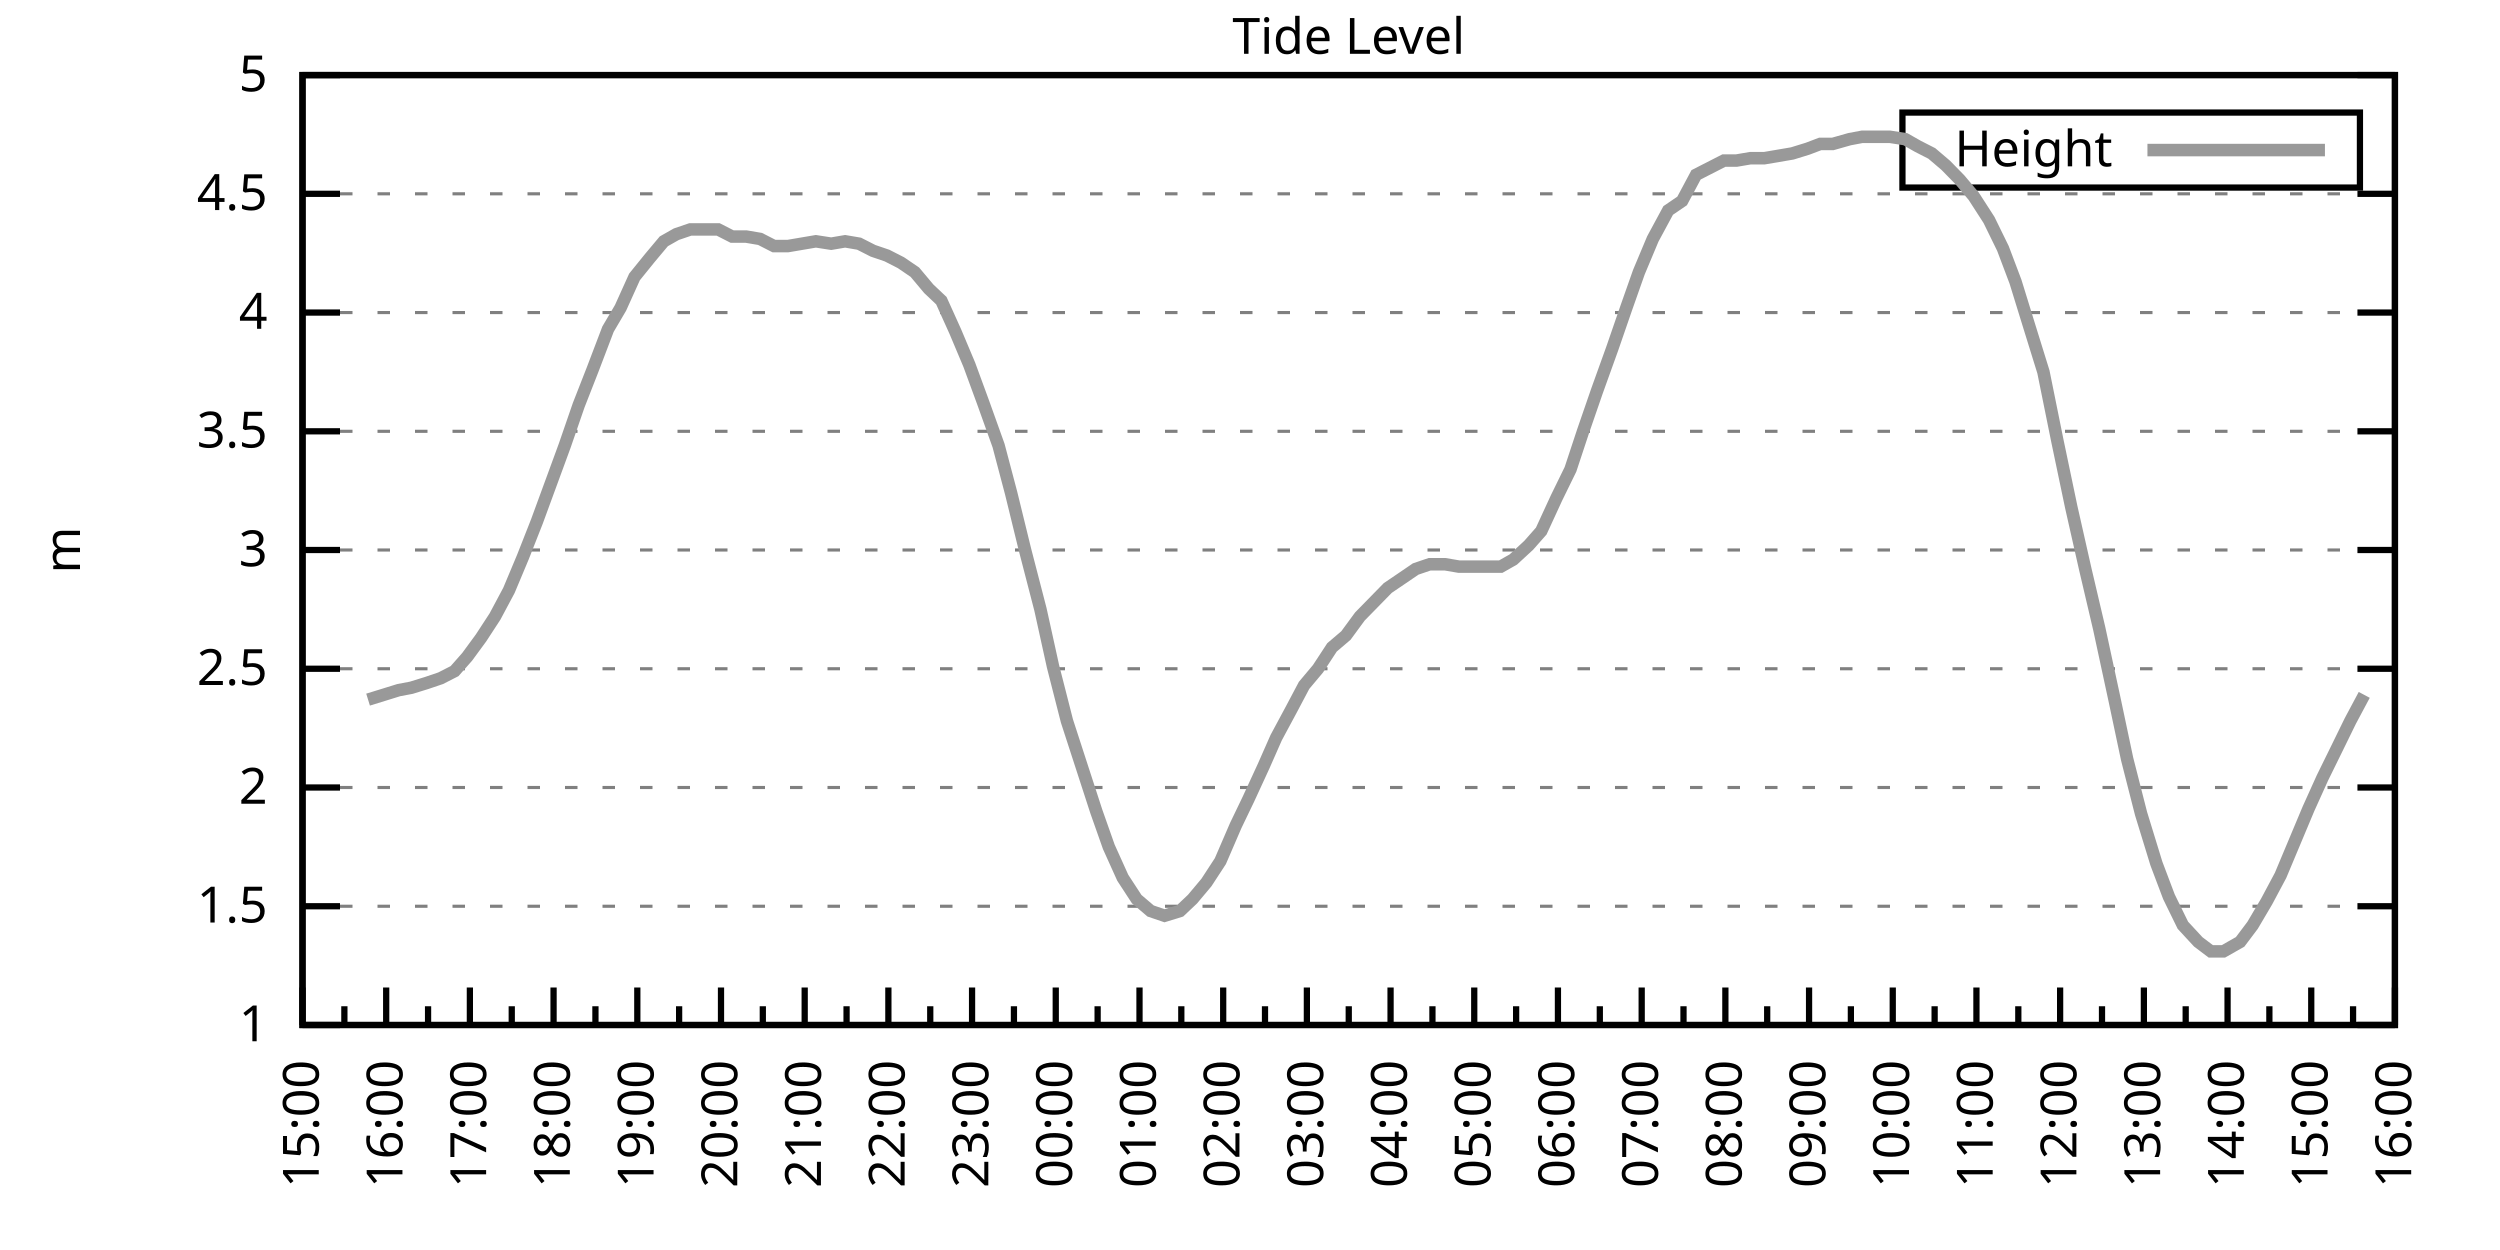
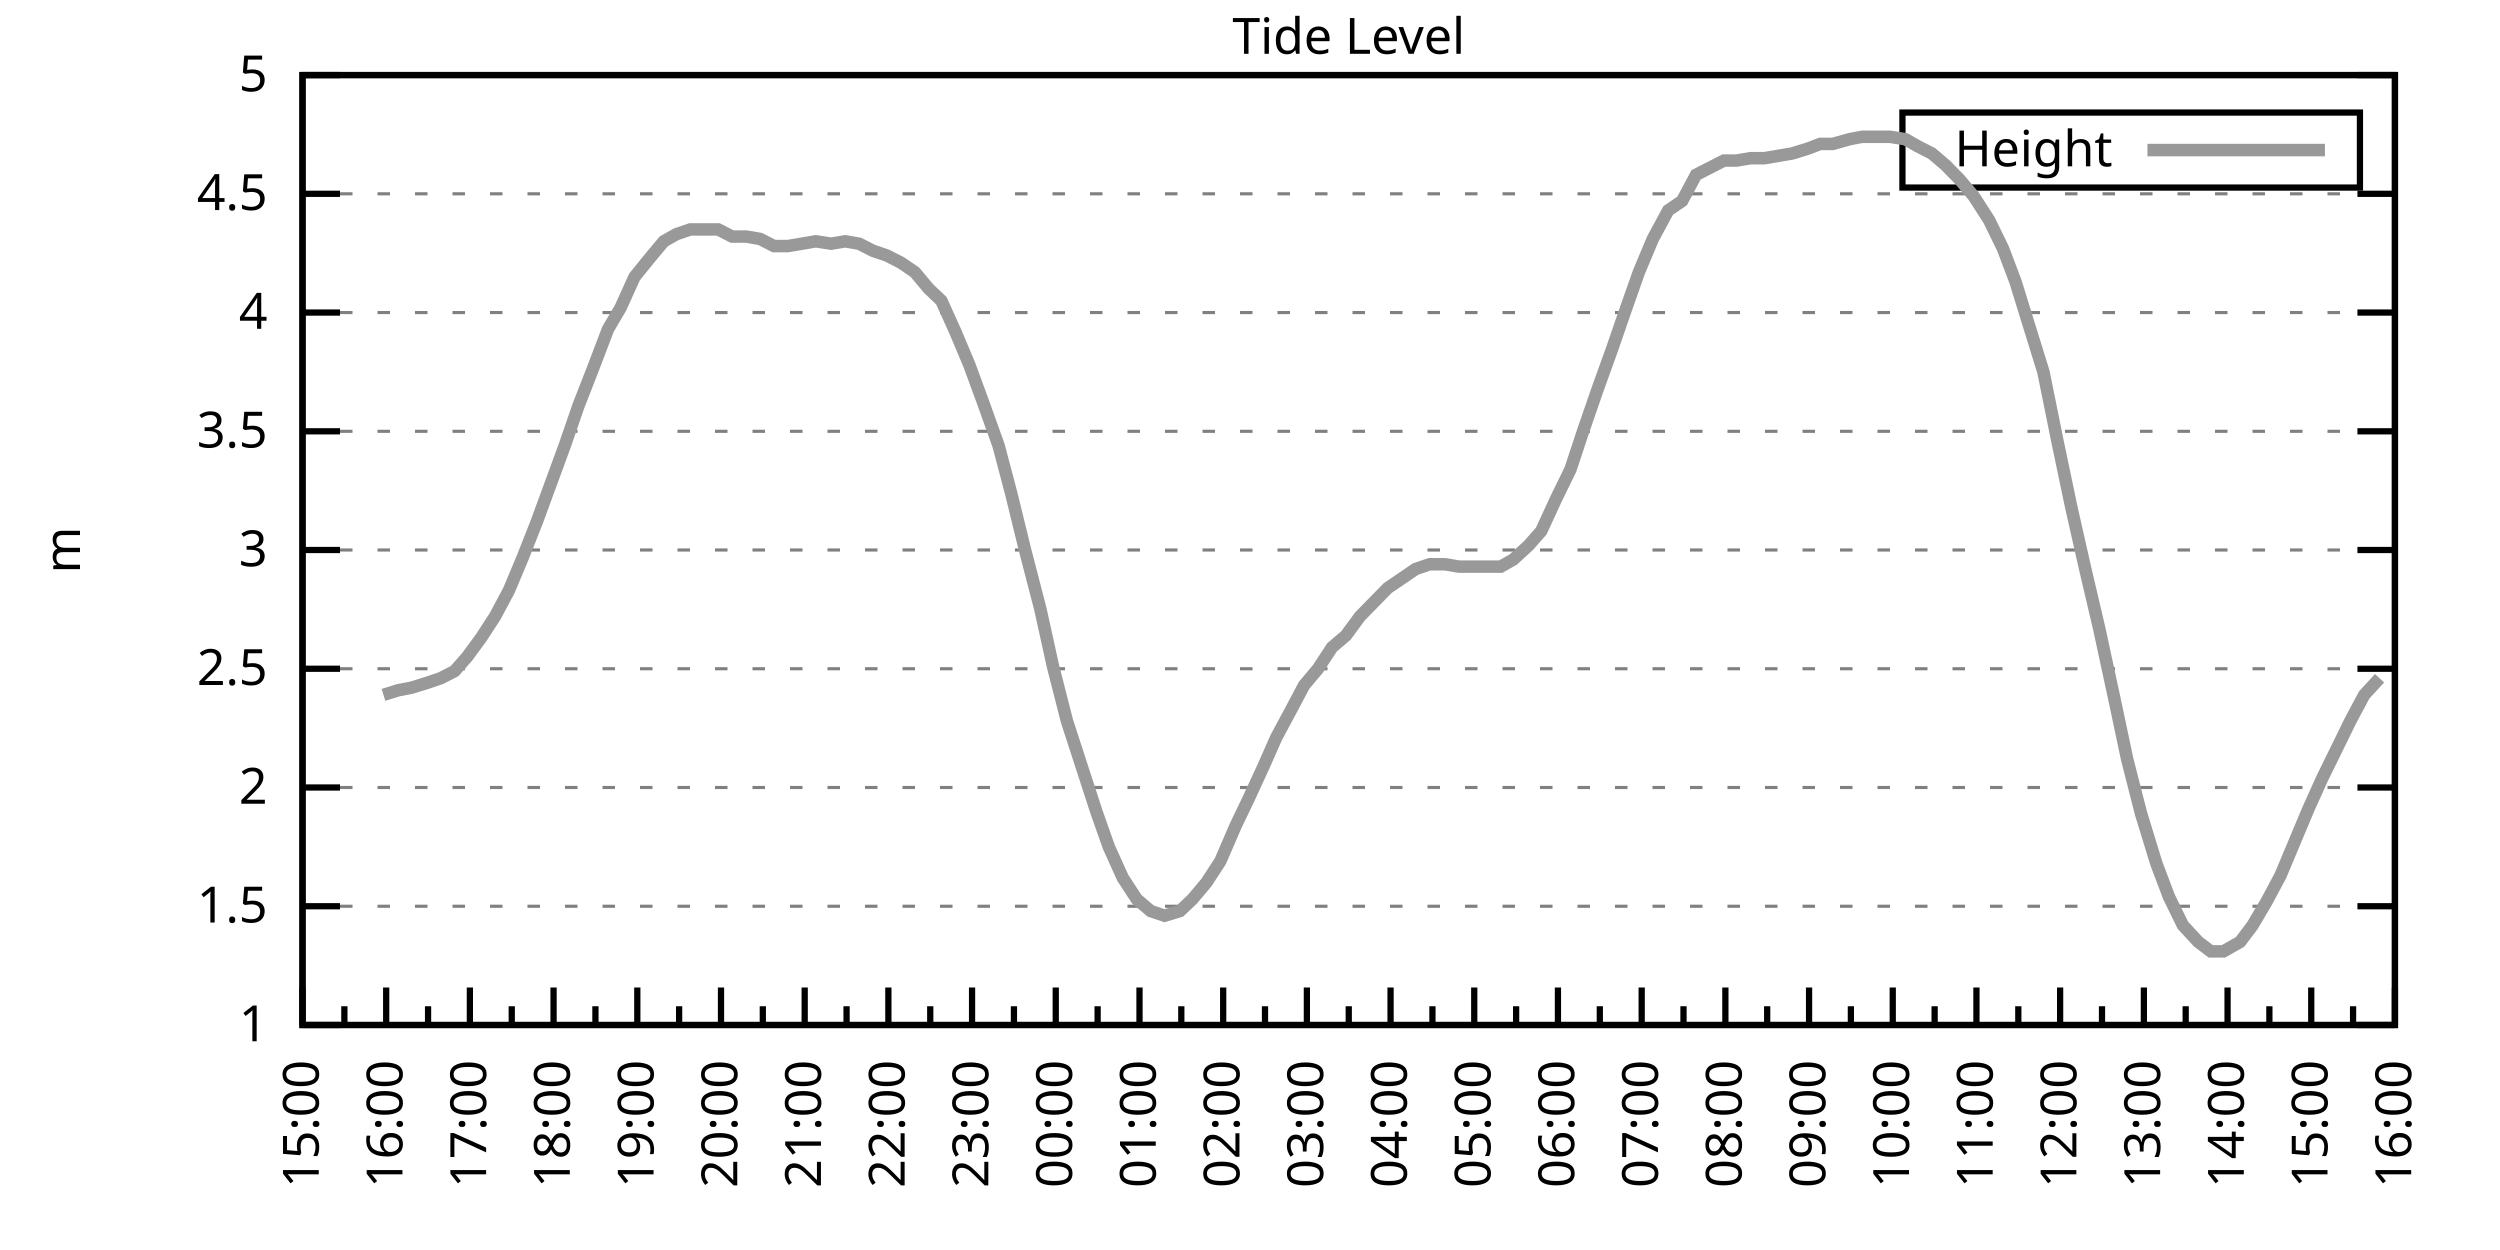
<svg xmlns="http://www.w3.org/2000/svg" xmlns:xlink="http://www.w3.org/1999/xlink" width="400" height="200" viewBox="0 0 400 200">
  <g id="gnuplot_canvas">
    <rect x="0" y="0" width="400" height="200" fill="none" />
    <defs>
      <circle id="gpDot" r="0.5" stroke-width="0.5" stroke="currentColor" />
      <path id="gpPt0" stroke-width="0.333" stroke="currentColor" d="M-1,0 h2 M0,-1 v2" />
      <path id="gpPt1" stroke-width="0.333" stroke="currentColor" d="M-1,-1 L1,1 M1,-1 L-1,1" />
      <path id="gpPt2" stroke-width="0.333" stroke="currentColor" d="M-1,0 L1,0 M0,-1 L0,1 M-1,-1 L1,1 M-1,1 L1,-1" />
      <rect id="gpPt3" stroke-width="0.333" stroke="currentColor" x="-1" y="-1" width="2" height="2" />
      <rect id="gpPt4" stroke-width="0.333" stroke="currentColor" fill="currentColor" x="-1" y="-1" width="2" height="2" />
      <circle id="gpPt5" stroke-width="0.333" stroke="currentColor" cx="0" cy="0" r="1" />
      <use xlink:href="#gpPt5" id="gpPt6" fill="currentColor" stroke="none" />
      <path id="gpPt7" stroke-width="0.333" stroke="currentColor" d="M0,-1.33 L-1.33,0.67 L1.33,0.67 z" />
      <use xlink:href="#gpPt7" id="gpPt8" fill="currentColor" stroke="none" />
      <use xlink:href="#gpPt7" id="gpPt9" stroke="currentColor" transform="rotate(180)" />
      <use xlink:href="#gpPt9" id="gpPt10" fill="currentColor" stroke="none" />
      <use xlink:href="#gpPt3" id="gpPt11" stroke="currentColor" transform="rotate(45)" />
      <use xlink:href="#gpPt11" id="gpPt12" fill="currentColor" stroke="none" />
      <path id="gpPt13" stroke-width="0.333" stroke="currentColor" d="M0,1.330 L1.265,0.411 L0.782,-1.067 L-0.782,-1.076 L-1.265,0.411 z" />
      <use xlink:href="#gpPt13" id="gpPt14" fill="currentColor" stroke="none" />
      <filter id="textbox" filterUnits="objectBoundingBox" x="0" y="0" height="1" width="1">
        <feFlood flood-color="white" flood-opacity="1" result="bgnd" />
        <feComposite in="SourceGraphic" in2="bgnd" operator="atop" />
      </filter>
      <filter id="greybox" filterUnits="objectBoundingBox" x="0" y="0" height="1" width="1">
        <feFlood flood-color="lightgrey" flood-opacity="1" result="grey" />
        <feComposite in="SourceGraphic" in2="grey" operator="atop" />
      </filter>
    </defs>
    <g fill="none" color="white" stroke="currentColor" stroke-width="1.00" stroke-linecap="butt" stroke-linejoin="miter">
</g>
    <g fill="none" color="black" stroke="currentColor" stroke-width="1.00" stroke-linecap="butt" stroke-linejoin="miter">
      <g stroke="none" shape-rendering="crispEdges">
        <polygon fill="rgb(255, 255, 255)" points="48.40,164.00 383.18,164.00 383.18,12.02 48.40,12.02 " />
      </g>
    </g>
    <g fill="none" color="black" stroke="currentColor" stroke-width="1.00" stroke-linecap="butt" stroke-linejoin="miter">
</g>
    <g fill="none" color="black" stroke="black" stroke-width="0.50" stroke-linecap="butt" stroke-linejoin="miter">
</g>
    <g fill="none" color="gray" stroke="currentColor" stroke-width="0.50" stroke-linecap="butt" stroke-linejoin="miter">
      <path stroke="gray" stroke-dasharray="2,4" class="gridline" d="M48.40,164.00 L383.19,164.00  " />
    </g>
    <g fill="none" color="gray" stroke="gray" stroke-width="1.00" stroke-linecap="butt" stroke-linejoin="miter">
</g>
    <g fill="none" color="black" stroke="currentColor" stroke-width="1.00" stroke-linecap="butt" stroke-linejoin="miter">
      <path stroke="black" d="M48.40,164.00 L54.40,164.00 M383.19,164.00 L377.19,164.00  " />
      <g transform="translate(42.80,166.60)" stroke="none" fill="black" font-family="Sans" font-size="8.00" text-anchor="end">
        <text>
          <tspan font-family="Sans"> 1</tspan>
        </text>
      </g>
    </g>
    <g fill="none" color="black" stroke="currentColor" stroke-width="1.00" stroke-linecap="butt" stroke-linejoin="miter">
</g>
    <g fill="none" color="black" stroke="black" stroke-width="0.50" stroke-linecap="butt" stroke-linejoin="miter">
</g>
    <g fill="none" color="gray" stroke="currentColor" stroke-width="0.50" stroke-linecap="butt" stroke-linejoin="miter">
      <path stroke="gray" stroke-dasharray="2,4" class="gridline" d="M48.40,145.00 L383.19,145.00  " />
    </g>
    <g fill="none" color="gray" stroke="gray" stroke-width="1.00" stroke-linecap="butt" stroke-linejoin="miter">
</g>
    <g fill="none" color="black" stroke="currentColor" stroke-width="1.00" stroke-linecap="butt" stroke-linejoin="miter">
      <path stroke="black" d="M48.40,145.00 L54.40,145.00 M383.19,145.00 L377.19,145.00  " />
      <g transform="translate(42.80,147.60)" stroke="none" fill="black" font-family="Sans" font-size="8.00" text-anchor="end">
        <text>
          <tspan font-family="Sans"> 1.5</tspan>
        </text>
      </g>
    </g>
    <g fill="none" color="black" stroke="currentColor" stroke-width="1.00" stroke-linecap="butt" stroke-linejoin="miter">
</g>
    <g fill="none" color="black" stroke="black" stroke-width="0.50" stroke-linecap="butt" stroke-linejoin="miter">
</g>
    <g fill="none" color="gray" stroke="currentColor" stroke-width="0.50" stroke-linecap="butt" stroke-linejoin="miter">
      <path stroke="gray" stroke-dasharray="2,4" class="gridline" d="M48.40,126.00 L383.19,126.00  " />
    </g>
    <g fill="none" color="gray" stroke="gray" stroke-width="1.00" stroke-linecap="butt" stroke-linejoin="miter">
</g>
    <g fill="none" color="black" stroke="currentColor" stroke-width="1.00" stroke-linecap="butt" stroke-linejoin="miter">
      <path stroke="black" d="M48.40,126.00 L54.40,126.00 M383.19,126.00 L377.19,126.00  " />
      <g transform="translate(42.80,128.60)" stroke="none" fill="black" font-family="Sans" font-size="8.00" text-anchor="end">
        <text>
          <tspan font-family="Sans"> 2</tspan>
        </text>
      </g>
    </g>
    <g fill="none" color="black" stroke="currentColor" stroke-width="1.00" stroke-linecap="butt" stroke-linejoin="miter">
</g>
    <g fill="none" color="black" stroke="black" stroke-width="0.50" stroke-linecap="butt" stroke-linejoin="miter">
</g>
    <g fill="none" color="gray" stroke="currentColor" stroke-width="0.50" stroke-linecap="butt" stroke-linejoin="miter">
      <path stroke="gray" stroke-dasharray="2,4" class="gridline" d="M48.40,107.00 L383.19,107.00  " />
    </g>
    <g fill="none" color="gray" stroke="gray" stroke-width="1.00" stroke-linecap="butt" stroke-linejoin="miter">
</g>
    <g fill="none" color="black" stroke="currentColor" stroke-width="1.00" stroke-linecap="butt" stroke-linejoin="miter">
      <path stroke="black" d="M48.40,107.00 L54.40,107.00 M383.19,107.00 L377.19,107.00  " />
      <g transform="translate(42.80,109.60)" stroke="none" fill="black" font-family="Sans" font-size="8.00" text-anchor="end">
        <text>
          <tspan font-family="Sans"> 2.5</tspan>
        </text>
      </g>
    </g>
    <g fill="none" color="black" stroke="currentColor" stroke-width="1.00" stroke-linecap="butt" stroke-linejoin="miter">
</g>
    <g fill="none" color="black" stroke="black" stroke-width="0.50" stroke-linecap="butt" stroke-linejoin="miter">
</g>
    <g fill="none" color="gray" stroke="currentColor" stroke-width="0.50" stroke-linecap="butt" stroke-linejoin="miter">
      <path stroke="gray" stroke-dasharray="2,4" class="gridline" d="M48.40,88.00 L383.19,88.00  " />
    </g>
    <g fill="none" color="gray" stroke="gray" stroke-width="1.00" stroke-linecap="butt" stroke-linejoin="miter">
</g>
    <g fill="none" color="black" stroke="currentColor" stroke-width="1.00" stroke-linecap="butt" stroke-linejoin="miter">
      <path stroke="black" d="M48.40,88.00 L54.40,88.00 M383.19,88.00 L377.19,88.00  " />
      <g transform="translate(42.80,90.60)" stroke="none" fill="black" font-family="Sans" font-size="8.00" text-anchor="end">
        <text>
          <tspan font-family="Sans"> 3</tspan>
        </text>
      </g>
    </g>
    <g fill="none" color="black" stroke="currentColor" stroke-width="1.00" stroke-linecap="butt" stroke-linejoin="miter">
</g>
    <g fill="none" color="black" stroke="black" stroke-width="0.50" stroke-linecap="butt" stroke-linejoin="miter">
</g>
    <g fill="none" color="gray" stroke="currentColor" stroke-width="0.50" stroke-linecap="butt" stroke-linejoin="miter">
      <path stroke="gray" stroke-dasharray="2,4" class="gridline" d="M48.40,69.01 L383.19,69.01  " />
    </g>
    <g fill="none" color="gray" stroke="gray" stroke-width="1.00" stroke-linecap="butt" stroke-linejoin="miter">
</g>
    <g fill="none" color="black" stroke="currentColor" stroke-width="1.00" stroke-linecap="butt" stroke-linejoin="miter">
      <path stroke="black" d="M48.40,69.01 L54.40,69.01 M383.19,69.01 L377.19,69.01  " />
      <g transform="translate(42.80,71.61)" stroke="none" fill="black" font-family="Sans" font-size="8.00" text-anchor="end">
        <text>
          <tspan font-family="Sans"> 3.5</tspan>
        </text>
      </g>
    </g>
    <g fill="none" color="black" stroke="currentColor" stroke-width="1.00" stroke-linecap="butt" stroke-linejoin="miter">
</g>
    <g fill="none" color="black" stroke="black" stroke-width="0.50" stroke-linecap="butt" stroke-linejoin="miter">
</g>
    <g fill="none" color="gray" stroke="currentColor" stroke-width="0.50" stroke-linecap="butt" stroke-linejoin="miter">
      <path stroke="gray" stroke-dasharray="2,4" class="gridline" d="M48.40,50.01 L383.19,50.01  " />
    </g>
    <g fill="none" color="gray" stroke="gray" stroke-width="1.00" stroke-linecap="butt" stroke-linejoin="miter">
</g>
    <g fill="none" color="black" stroke="currentColor" stroke-width="1.00" stroke-linecap="butt" stroke-linejoin="miter">
      <path stroke="black" d="M48.40,50.01 L54.40,50.01 M383.19,50.01 L377.19,50.01  " />
      <g transform="translate(42.80,52.61)" stroke="none" fill="black" font-family="Sans" font-size="8.00" text-anchor="end">
        <text>
          <tspan font-family="Sans"> 4</tspan>
        </text>
      </g>
    </g>
    <g fill="none" color="black" stroke="currentColor" stroke-width="1.00" stroke-linecap="butt" stroke-linejoin="miter">
</g>
    <g fill="none" color="black" stroke="black" stroke-width="0.50" stroke-linecap="butt" stroke-linejoin="miter">
</g>
    <g fill="none" color="gray" stroke="currentColor" stroke-width="0.50" stroke-linecap="butt" stroke-linejoin="miter">
      <path stroke="gray" stroke-dasharray="2,4" class="gridline" d="M48.40,31.01 L383.19,31.01  " />
    </g>
    <g fill="none" color="gray" stroke="gray" stroke-width="1.00" stroke-linecap="butt" stroke-linejoin="miter">
</g>
    <g fill="none" color="black" stroke="currentColor" stroke-width="1.00" stroke-linecap="butt" stroke-linejoin="miter">
      <path stroke="black" d="M48.40,31.01 L54.40,31.01 M383.19,31.01 L377.19,31.01  " />
      <g transform="translate(42.80,33.61)" stroke="none" fill="black" font-family="Sans" font-size="8.00" text-anchor="end">
        <text>
          <tspan font-family="Sans"> 4.5</tspan>
        </text>
      </g>
    </g>
    <g fill="none" color="black" stroke="currentColor" stroke-width="1.00" stroke-linecap="butt" stroke-linejoin="miter">
</g>
    <g fill="none" color="black" stroke="black" stroke-width="0.50" stroke-linecap="butt" stroke-linejoin="miter">
</g>
    <g fill="none" color="gray" stroke="currentColor" stroke-width="0.50" stroke-linecap="butt" stroke-linejoin="miter">
      <path stroke="gray" stroke-dasharray="2,4" class="gridline" d="M48.40,12.01 L383.19,12.01  " />
    </g>
    <g fill="none" color="gray" stroke="gray" stroke-width="1.00" stroke-linecap="butt" stroke-linejoin="miter">
</g>
    <g fill="none" color="black" stroke="currentColor" stroke-width="1.00" stroke-linecap="butt" stroke-linejoin="miter">
      <path stroke="black" d="M48.40,12.01 L54.40,12.01 M383.19,12.01 L377.19,12.01  " />
      <g transform="translate(42.80,14.61)" stroke="none" fill="black" font-family="Sans" font-size="8.00" text-anchor="end">
        <text>
          <tspan font-family="Sans"> 5</tspan>
        </text>
      </g>
    </g>
    <g fill="none" color="black" stroke="currentColor" stroke-width="1.00" stroke-linecap="butt" stroke-linejoin="miter">
      <path stroke="black" d="M48.40,164.00 L48.40,158.00  " />
      <g transform="translate(51.00,169.60) rotate(270)" stroke="none" fill="black" font-family="Sans" font-size="8.00" text-anchor="end">
        <text>
          <tspan font-family="Sans">15:00</tspan>
        </text>
      </g>
    </g>
    <g fill="none" color="black" stroke="currentColor" stroke-width="1.00" stroke-linecap="butt" stroke-linejoin="miter">
      <path stroke="black" d="M55.10,164.00 L55.10,161.00 M61.79,164.00 L61.79,158.00  " />
      <g transform="translate(64.39,169.60) rotate(270)" stroke="none" fill="black" font-family="Sans" font-size="8.00" text-anchor="end">
        <text>
          <tspan font-family="Sans">16:00</tspan>
        </text>
      </g>
    </g>
    <g fill="none" color="black" stroke="currentColor" stroke-width="1.00" stroke-linecap="butt" stroke-linejoin="miter">
      <path stroke="black" d="M68.49,164.00 L68.49,161.00 M75.18,164.00 L75.18,158.00  " />
      <g transform="translate(77.78,169.60) rotate(270)" stroke="none" fill="black" font-family="Sans" font-size="8.00" text-anchor="end">
        <text>
          <tspan font-family="Sans">17:00</tspan>
        </text>
      </g>
    </g>
    <g fill="none" color="black" stroke="currentColor" stroke-width="1.00" stroke-linecap="butt" stroke-linejoin="miter">
      <path stroke="black" d="M81.88,164.00 L81.88,161.00 M88.57,164.00 L88.57,158.00  " />
      <g transform="translate(91.17,169.60) rotate(270)" stroke="none" fill="black" font-family="Sans" font-size="8.00" text-anchor="end">
        <text>
          <tspan font-family="Sans">18:00</tspan>
        </text>
      </g>
    </g>
    <g fill="none" color="black" stroke="currentColor" stroke-width="1.00" stroke-linecap="butt" stroke-linejoin="miter">
      <path stroke="black" d="M95.27,164.00 L95.27,161.00 M101.97,164.00 L101.97,158.00  " />
      <g transform="translate(104.57,169.60) rotate(270)" stroke="none" fill="black" font-family="Sans" font-size="8.00" text-anchor="end">
        <text>
          <tspan font-family="Sans">19:00</tspan>
        </text>
      </g>
    </g>
    <g fill="none" color="black" stroke="currentColor" stroke-width="1.00" stroke-linecap="butt" stroke-linejoin="miter">
      <path stroke="black" d="M108.66,164.00 L108.66,161.00 M115.36,164.00 L115.36,158.00  " />
      <g transform="translate(117.96,169.60) rotate(270)" stroke="none" fill="black" font-family="Sans" font-size="8.00" text-anchor="end">
        <text>
          <tspan font-family="Sans">20:00</tspan>
        </text>
      </g>
    </g>
    <g fill="none" color="black" stroke="currentColor" stroke-width="1.00" stroke-linecap="butt" stroke-linejoin="miter">
      <path stroke="black" d="M122.05,164.00 L122.05,161.00 M128.75,164.00 L128.75,158.00  " />
      <g transform="translate(131.35,169.60) rotate(270)" stroke="none" fill="black" font-family="Sans" font-size="8.00" text-anchor="end">
        <text>
          <tspan font-family="Sans">21:00</tspan>
        </text>
      </g>
    </g>
    <g fill="none" color="black" stroke="currentColor" stroke-width="1.00" stroke-linecap="butt" stroke-linejoin="miter">
      <path stroke="black" d="M135.45,164.00 L135.45,161.00 M142.14,164.00 L142.14,158.00  " />
      <g transform="translate(144.74,169.60) rotate(270)" stroke="none" fill="black" font-family="Sans" font-size="8.00" text-anchor="end">
        <text>
          <tspan font-family="Sans">22:00</tspan>
        </text>
      </g>
    </g>
    <g fill="none" color="black" stroke="currentColor" stroke-width="1.00" stroke-linecap="butt" stroke-linejoin="miter">
      <path stroke="black" d="M148.84,164.00 L148.84,161.00 M155.53,164.00 L155.53,158.00  " />
      <g transform="translate(158.13,169.60) rotate(270)" stroke="none" fill="black" font-family="Sans" font-size="8.00" text-anchor="end">
        <text>
          <tspan font-family="Sans">23:00</tspan>
        </text>
      </g>
    </g>
    <g fill="none" color="black" stroke="currentColor" stroke-width="1.00" stroke-linecap="butt" stroke-linejoin="miter">
      <path stroke="black" d="M162.23,164.00 L162.23,161.00 M168.92,164.00 L168.92,158.00  " />
      <g transform="translate(171.52,169.60) rotate(270)" stroke="none" fill="black" font-family="Sans" font-size="8.00" text-anchor="end">
        <text>
          <tspan font-family="Sans">00:00</tspan>
        </text>
      </g>
    </g>
    <g fill="none" color="black" stroke="currentColor" stroke-width="1.00" stroke-linecap="butt" stroke-linejoin="miter">
      <path stroke="black" d="M175.62,164.00 L175.62,161.00 M182.32,164.00 L182.32,158.00  " />
      <g transform="translate(184.92,169.60) rotate(270)" stroke="none" fill="black" font-family="Sans" font-size="8.00" text-anchor="end">
        <text>
          <tspan font-family="Sans">01:00</tspan>
        </text>
      </g>
    </g>
    <g fill="none" color="black" stroke="currentColor" stroke-width="1.00" stroke-linecap="butt" stroke-linejoin="miter">
      <path stroke="black" d="M189.01,164.00 L189.01,161.00 M195.71,164.00 L195.71,158.00  " />
      <g transform="translate(198.31,169.60) rotate(270)" stroke="none" fill="black" font-family="Sans" font-size="8.00" text-anchor="end">
        <text>
          <tspan font-family="Sans">02:00</tspan>
        </text>
      </g>
    </g>
    <g fill="none" color="black" stroke="currentColor" stroke-width="1.00" stroke-linecap="butt" stroke-linejoin="miter">
      <path stroke="black" d="M202.40,164.00 L202.40,161.00 M209.10,164.00 L209.10,158.00  " />
      <g transform="translate(211.70,169.60) rotate(270)" stroke="none" fill="black" font-family="Sans" font-size="8.00" text-anchor="end">
        <text>
          <tspan font-family="Sans">03:00</tspan>
        </text>
      </g>
    </g>
    <g fill="none" color="black" stroke="currentColor" stroke-width="1.00" stroke-linecap="butt" stroke-linejoin="miter">
      <path stroke="black" d="M215.80,164.00 L215.80,161.00 M222.49,164.00 L222.49,158.00  " />
      <g transform="translate(225.09,169.60) rotate(270)" stroke="none" fill="black" font-family="Sans" font-size="8.00" text-anchor="end">
        <text>
          <tspan font-family="Sans">04:00</tspan>
        </text>
      </g>
    </g>
    <g fill="none" color="black" stroke="currentColor" stroke-width="1.00" stroke-linecap="butt" stroke-linejoin="miter">
      <path stroke="black" d="M229.19,164.00 L229.19,161.00 M235.88,164.00 L235.88,158.00  " />
      <g transform="translate(238.48,169.60) rotate(270)" stroke="none" fill="black" font-family="Sans" font-size="8.00" text-anchor="end">
        <text>
          <tspan font-family="Sans">05:00</tspan>
        </text>
      </g>
    </g>
    <g fill="none" color="black" stroke="currentColor" stroke-width="1.00" stroke-linecap="butt" stroke-linejoin="miter">
      <path stroke="black" d="M242.58,164.00 L242.58,161.00 M249.27,164.00 L249.27,158.00  " />
      <g transform="translate(251.87,169.60) rotate(270)" stroke="none" fill="black" font-family="Sans" font-size="8.00" text-anchor="end">
        <text>
          <tspan font-family="Sans">06:00</tspan>
        </text>
      </g>
    </g>
    <g fill="none" color="black" stroke="currentColor" stroke-width="1.00" stroke-linecap="butt" stroke-linejoin="miter">
      <path stroke="black" d="M255.97,164.00 L255.97,161.00 M262.67,164.00 L262.67,158.00  " />
      <g transform="translate(265.27,169.60) rotate(270)" stroke="none" fill="black" font-family="Sans" font-size="8.00" text-anchor="end">
        <text>
          <tspan font-family="Sans">07:00</tspan>
        </text>
      </g>
    </g>
    <g fill="none" color="black" stroke="currentColor" stroke-width="1.00" stroke-linecap="butt" stroke-linejoin="miter">
      <path stroke="black" d="M269.36,164.00 L269.36,161.00 M276.06,164.00 L276.06,158.00  " />
      <g transform="translate(278.66,169.60) rotate(270)" stroke="none" fill="black" font-family="Sans" font-size="8.00" text-anchor="end">
        <text>
          <tspan font-family="Sans">08:00</tspan>
        </text>
      </g>
    </g>
    <g fill="none" color="black" stroke="currentColor" stroke-width="1.00" stroke-linecap="butt" stroke-linejoin="miter">
      <path stroke="black" d="M282.75,164.00 L282.75,161.00 M289.45,164.00 L289.45,158.00  " />
      <g transform="translate(292.05,169.60) rotate(270)" stroke="none" fill="black" font-family="Sans" font-size="8.00" text-anchor="end">
        <text>
          <tspan font-family="Sans">09:00</tspan>
        </text>
      </g>
    </g>
    <g fill="none" color="black" stroke="currentColor" stroke-width="1.00" stroke-linecap="butt" stroke-linejoin="miter">
      <path stroke="black" d="M296.14,164.00 L296.14,161.00 M302.84,164.00 L302.84,158.00  " />
      <g transform="translate(305.44,169.60) rotate(270)" stroke="none" fill="black" font-family="Sans" font-size="8.00" text-anchor="end">
        <text>
          <tspan font-family="Sans">10:00</tspan>
        </text>
      </g>
    </g>
    <g fill="none" color="black" stroke="currentColor" stroke-width="1.00" stroke-linecap="butt" stroke-linejoin="miter">
      <path stroke="black" d="M309.54,164.00 L309.54,161.00 M316.23,164.00 L316.23,158.00  " />
      <g transform="translate(318.83,169.60) rotate(270)" stroke="none" fill="black" font-family="Sans" font-size="8.00" text-anchor="end">
        <text>
          <tspan font-family="Sans">11:00</tspan>
        </text>
      </g>
    </g>
    <g fill="none" color="black" stroke="currentColor" stroke-width="1.00" stroke-linecap="butt" stroke-linejoin="miter">
      <path stroke="black" d="M322.93,164.00 L322.93,161.00 M329.62,164.00 L329.62,158.00  " />
      <g transform="translate(332.22,169.60) rotate(270)" stroke="none" fill="black" font-family="Sans" font-size="8.00" text-anchor="end">
        <text>
          <tspan font-family="Sans">12:00</tspan>
        </text>
      </g>
    </g>
    <g fill="none" color="black" stroke="currentColor" stroke-width="1.00" stroke-linecap="butt" stroke-linejoin="miter">
      <path stroke="black" d="M336.32,164.00 L336.32,161.00 M343.02,164.00 L343.02,158.00  " />
      <g transform="translate(345.62,169.60) rotate(270)" stroke="none" fill="black" font-family="Sans" font-size="8.00" text-anchor="end">
        <text>
          <tspan font-family="Sans">13:00</tspan>
        </text>
      </g>
    </g>
    <g fill="none" color="black" stroke="currentColor" stroke-width="1.00" stroke-linecap="butt" stroke-linejoin="miter">
      <path stroke="black" d="M349.71,164.00 L349.71,161.00 M356.41,164.00 L356.41,158.00  " />
      <g transform="translate(359.01,169.60) rotate(270)" stroke="none" fill="black" font-family="Sans" font-size="8.00" text-anchor="end">
        <text>
          <tspan font-family="Sans">14:00</tspan>
        </text>
      </g>
    </g>
    <g fill="none" color="black" stroke="currentColor" stroke-width="1.00" stroke-linecap="butt" stroke-linejoin="miter">
      <path stroke="black" d="M363.10,164.00 L363.10,161.00 M369.80,164.00 L369.80,158.00  " />
      <g transform="translate(372.40,169.60) rotate(270)" stroke="none" fill="black" font-family="Sans" font-size="8.00" text-anchor="end">
        <text>
          <tspan font-family="Sans">15:00</tspan>
        </text>
      </g>
    </g>
    <g fill="none" color="black" stroke="currentColor" stroke-width="1.00" stroke-linecap="butt" stroke-linejoin="miter">
      <path stroke="black" d="M376.49,164.00 L376.49,161.00 M383.19,164.00 L383.19,158.00  " />
      <g transform="translate(385.79,169.60) rotate(270)" stroke="none" fill="black" font-family="Sans" font-size="8.00" text-anchor="end">
        <text>
          <tspan font-family="Sans">16:00</tspan>
        </text>
      </g>
    </g>
    <g fill="none" color="black" stroke="currentColor" stroke-width="1.00" stroke-linecap="butt" stroke-linejoin="miter">
</g>
    <g fill="none" color="black" stroke="currentColor" stroke-width="1.00" stroke-linecap="butt" stroke-linejoin="miter">
      <path stroke="black" d="M48.40,12.01 L48.40,164.00 L383.19,164.00 L383.19,12.01 L48.40,12.01 Z  " />
    </g>
    <g fill="none" color="black" stroke="currentColor" stroke-width="1.00" stroke-linecap="butt" stroke-linejoin="miter">
      <g transform="translate(12.80,88.01) rotate(270)" stroke="none" fill="black" font-family="Sans" font-size="8.00" text-anchor="middle">
        <text>
          <tspan font-family="Sans">m</tspan>
        </text>
      </g>
    </g>
    <g fill="none" color="black" stroke="currentColor" stroke-width="1.00" stroke-linecap="butt" stroke-linejoin="miter">
</g>
    <g fill="none" color="black" stroke="currentColor" stroke-width="1.00" stroke-linecap="butt" stroke-linejoin="miter">
      <path stroke="black" d="M304.39,30.01 L304.39,18.01 L377.59,18.01 L377.59,30.01 L304.39,30.01 Z  " />
    </g>
    <g id="Tide_level_plot_1">
      <g fill="none" color="white" stroke="black" stroke-width="2.00" stroke-linecap="butt" stroke-linejoin="miter">
</g>
      <g fill="none" color="black" stroke="currentColor" stroke-width="2.00" stroke-linecap="butt" stroke-linejoin="miter">
        <g transform="translate(337.99,26.61)" stroke="none" fill="black" font-family="Sans" font-size="8.00" text-anchor="end">
          <text>
            <tspan font-family="Sans">Height</tspan>
          </text>
        </g>
      </g>
      <g fill="none" color="black" stroke="currentColor" stroke-width="2.00" stroke-linecap="butt" stroke-linejoin="miter">
-         <path stroke="rgb(153, 153, 153)" d="M343.59,24.01 L371.99,24.01 M58.89,111.94 L61.35,111.18 L63.80,110.42 L65.81,110.04 L68.26,109.28 L70.50,108.52   L72.73,107.38 L74.74,105.10 L76.97,102.06 L79.20,98.64 L81.43,94.46 L83.66,89.14 L85.90,83.45 L88.13,77.37   L90.36,71.29 L92.59,64.83 L94.82,59.13 L97.28,52.67 L99.29,49.25 L101.52,44.31 L103.98,41.27 L106.21,38.61   L108.22,37.47 L110.45,36.71 L112.68,36.71 L114.91,36.71 L117.14,37.85 L119.38,37.85 L121.61,38.23 L123.84,39.37   L126.07,39.37 L128.30,38.99 L130.54,38.61 L132.99,38.99 L135.22,38.61 L137.45,38.99 L139.69,40.13 L141.92,40.89   L144.15,42.03 L146.38,43.55 L148.61,46.21 L150.62,48.11 L152.85,53.05 L155.09,58.37 L157.32,64.45 L159.77,71.29   L161.78,78.89 L164.01,88.00 L166.47,97.50 L168.48,106.62 L170.71,115.36 L175.40,129.80 L177.41,135.50 L179.64,140.44   L181.87,143.86 L184.10,145.76 L186.33,146.52 L188.79,145.76 L190.80,143.86 L193.03,141.20 L195.26,137.78 L197.72,132.08   L199.73,127.90 L202.18,122.58 L204.19,118.02 L206.64,113.46 L208.65,109.66 L210.88,107.00 L213.12,103.58 L215.35,101.68   L217.58,98.64 L219.81,96.36 L222.04,94.08 L224.28,92.56 L226.51,91.04 L228.74,90.28 L231.20,90.28 L233.43,90.66   L235.66,90.66 L237.67,90.66 L240.12,90.66 L242.13,89.52 L244.59,87.25 L246.60,84.97 L249.05,79.65 L251.28,75.09   L253.29,69.01 L255.52,62.55 L257.98,55.71 L260.21,49.25 L262.22,43.55 L264.45,38.23 L266.91,33.67 L269.14,32.15   L271.37,27.97 L275.83,25.69 L277.84,25.69 L280.07,25.31 L282.31,25.31 L284.54,24.93 L286.77,24.55 L289.23,23.79   L291.23,23.03 L293.24,23.03 L295.92,22.27 L297.93,21.89 L300.16,21.89 L302.39,21.89 L304.85,22.27 L306.86,23.41   L309.09,24.55 L311.32,26.45 L313.55,28.73 L315.79,31.39 L318.24,35.19 L320.47,39.75 L322.48,45.07 L324.71,52.29   L326.95,59.51 L329.18,70.53 L331.41,81.17 L333.64,91.04 L335.87,100.54 L338.33,111.94 L340.34,121.44 L342.57,130.18   L345.02,138.16 L347.03,143.48 L349.26,148.04 L351.72,150.70 L353.73,152.22 L355.74,152.22 L358.42,150.70 L360.42,148.04   L362.66,144.24 L364.89,140.06 L367.12,134.74 L369.35,129.42 L371.58,124.48 L373.82,119.92 L376.05,115.36 L378.28,111.18    " />
+         <path stroke="rgb(153, 153, 153)" d="M343.59,24.01 L371.99,24.01 M61.35,111.18 L63.80,110.42 L65.81,110.04 L68.26,109.28 L70.50,108.52 L72.73,107.38   L74.74,105.10 L76.97,102.06 L79.20,98.64 L81.43,94.46 L83.66,89.14 L85.90,83.45 L88.13,77.37 L90.36,71.29   L92.59,64.83 L94.82,59.13 L97.28,52.67 L99.29,49.25 L101.52,44.31 L103.98,41.27 L106.21,38.61 L108.22,37.47   L110.45,36.71 L112.68,36.71 L114.91,36.71 L117.14,37.85 L119.38,37.85 L121.61,38.23 L123.84,39.37 L126.07,39.37   L128.30,38.99 L130.54,38.61 L132.99,38.99 L135.22,38.61 L137.45,38.99 L139.69,40.13 L141.92,40.89 L144.15,42.03   L146.38,43.55 L148.61,46.21 L150.62,48.11 L152.85,53.05 L155.09,58.37 L157.32,64.45 L159.77,71.29 L161.78,78.89   L164.01,88.00 L166.47,97.50 L168.48,106.62 L170.71,115.36 L175.40,129.80 L177.41,135.50 L179.64,140.44 L181.87,143.86   L184.10,145.76 L186.33,146.52 L188.79,145.76 L190.80,143.86 L193.03,141.20 L195.26,137.78 L197.72,132.08 L199.73,127.90   L202.18,122.58 L204.19,118.02 L206.64,113.46 L208.65,109.66 L210.88,107.00 L213.12,103.58 L215.35,101.68 L217.58,98.64   L219.81,96.36 L222.04,94.08 L224.28,92.56 L226.51,91.04 L228.74,90.28 L231.20,90.28 L233.43,90.66 L235.66,90.66   L237.67,90.66 L240.12,90.66 L242.13,89.52 L244.59,87.25 L246.60,84.97 L249.05,79.65 L251.28,75.09 L253.29,69.01   L255.52,62.55 L257.98,55.71 L260.21,49.25 L262.22,43.55 L264.45,38.23 L266.91,33.67 L269.14,32.15 L271.37,27.97   L275.83,25.69 L277.84,25.69 L280.07,25.31 L282.31,25.31 L284.54,24.93 L286.77,24.55 L289.23,23.79 L291.23,23.03   L293.24,23.03 L295.92,22.27 L297.93,21.89 L300.16,21.89 L302.39,21.89 L304.85,22.27 L306.86,23.41 L309.09,24.55   L311.32,26.45 L313.55,28.73 L315.79,31.39 L318.24,35.19 L320.47,39.75 L322.48,45.07 L324.71,52.29 L326.95,59.51   L329.18,70.53 L331.41,81.17 L333.64,91.04 L335.87,100.54 L338.33,111.94 L340.34,121.44 L342.57,130.18 L345.02,138.16   L347.03,143.48 L349.26,148.04 L351.72,150.70 L353.73,152.22 L355.74,152.22 L358.42,150.70 L360.42,148.04 L362.66,144.24   L364.89,140.06 L367.12,134.74 L369.35,129.42 L371.58,124.48 L373.82,119.92 L376.05,115.36 L378.28,111.18 L380.73,108.52    " />
      </g>
    </g>
    <g fill="none" color="black" stroke="currentColor" stroke-width="2.00" stroke-linecap="butt" stroke-linejoin="miter">
</g>
    <g fill="none" color="black" stroke="black" stroke-width="1.00" stroke-linecap="butt" stroke-linejoin="miter">
</g>
    <g fill="none" color="black" stroke="currentColor" stroke-width="1.00" stroke-linecap="butt" stroke-linejoin="miter">
      <path stroke="black" d="M48.40,12.01 L48.40,164.00 L383.19,164.00 L383.19,12.01 L48.40,12.01 Z  " />
    </g>
    <g fill="none" color="black" stroke="currentColor" stroke-width="1.00" stroke-linecap="butt" stroke-linejoin="miter">
      <g transform="translate(215.79,8.61)" stroke="none" fill="black" font-family="Sans" font-size="8.00" text-anchor="middle">
        <text>
          <tspan font-family="Sans">Tide Level</tspan>
        </text>
      </g>
    </g>
    <g fill="none" color="black" stroke="currentColor" stroke-width="1.00" stroke-linecap="butt" stroke-linejoin="miter">
</g>
  </g>
</svg>
